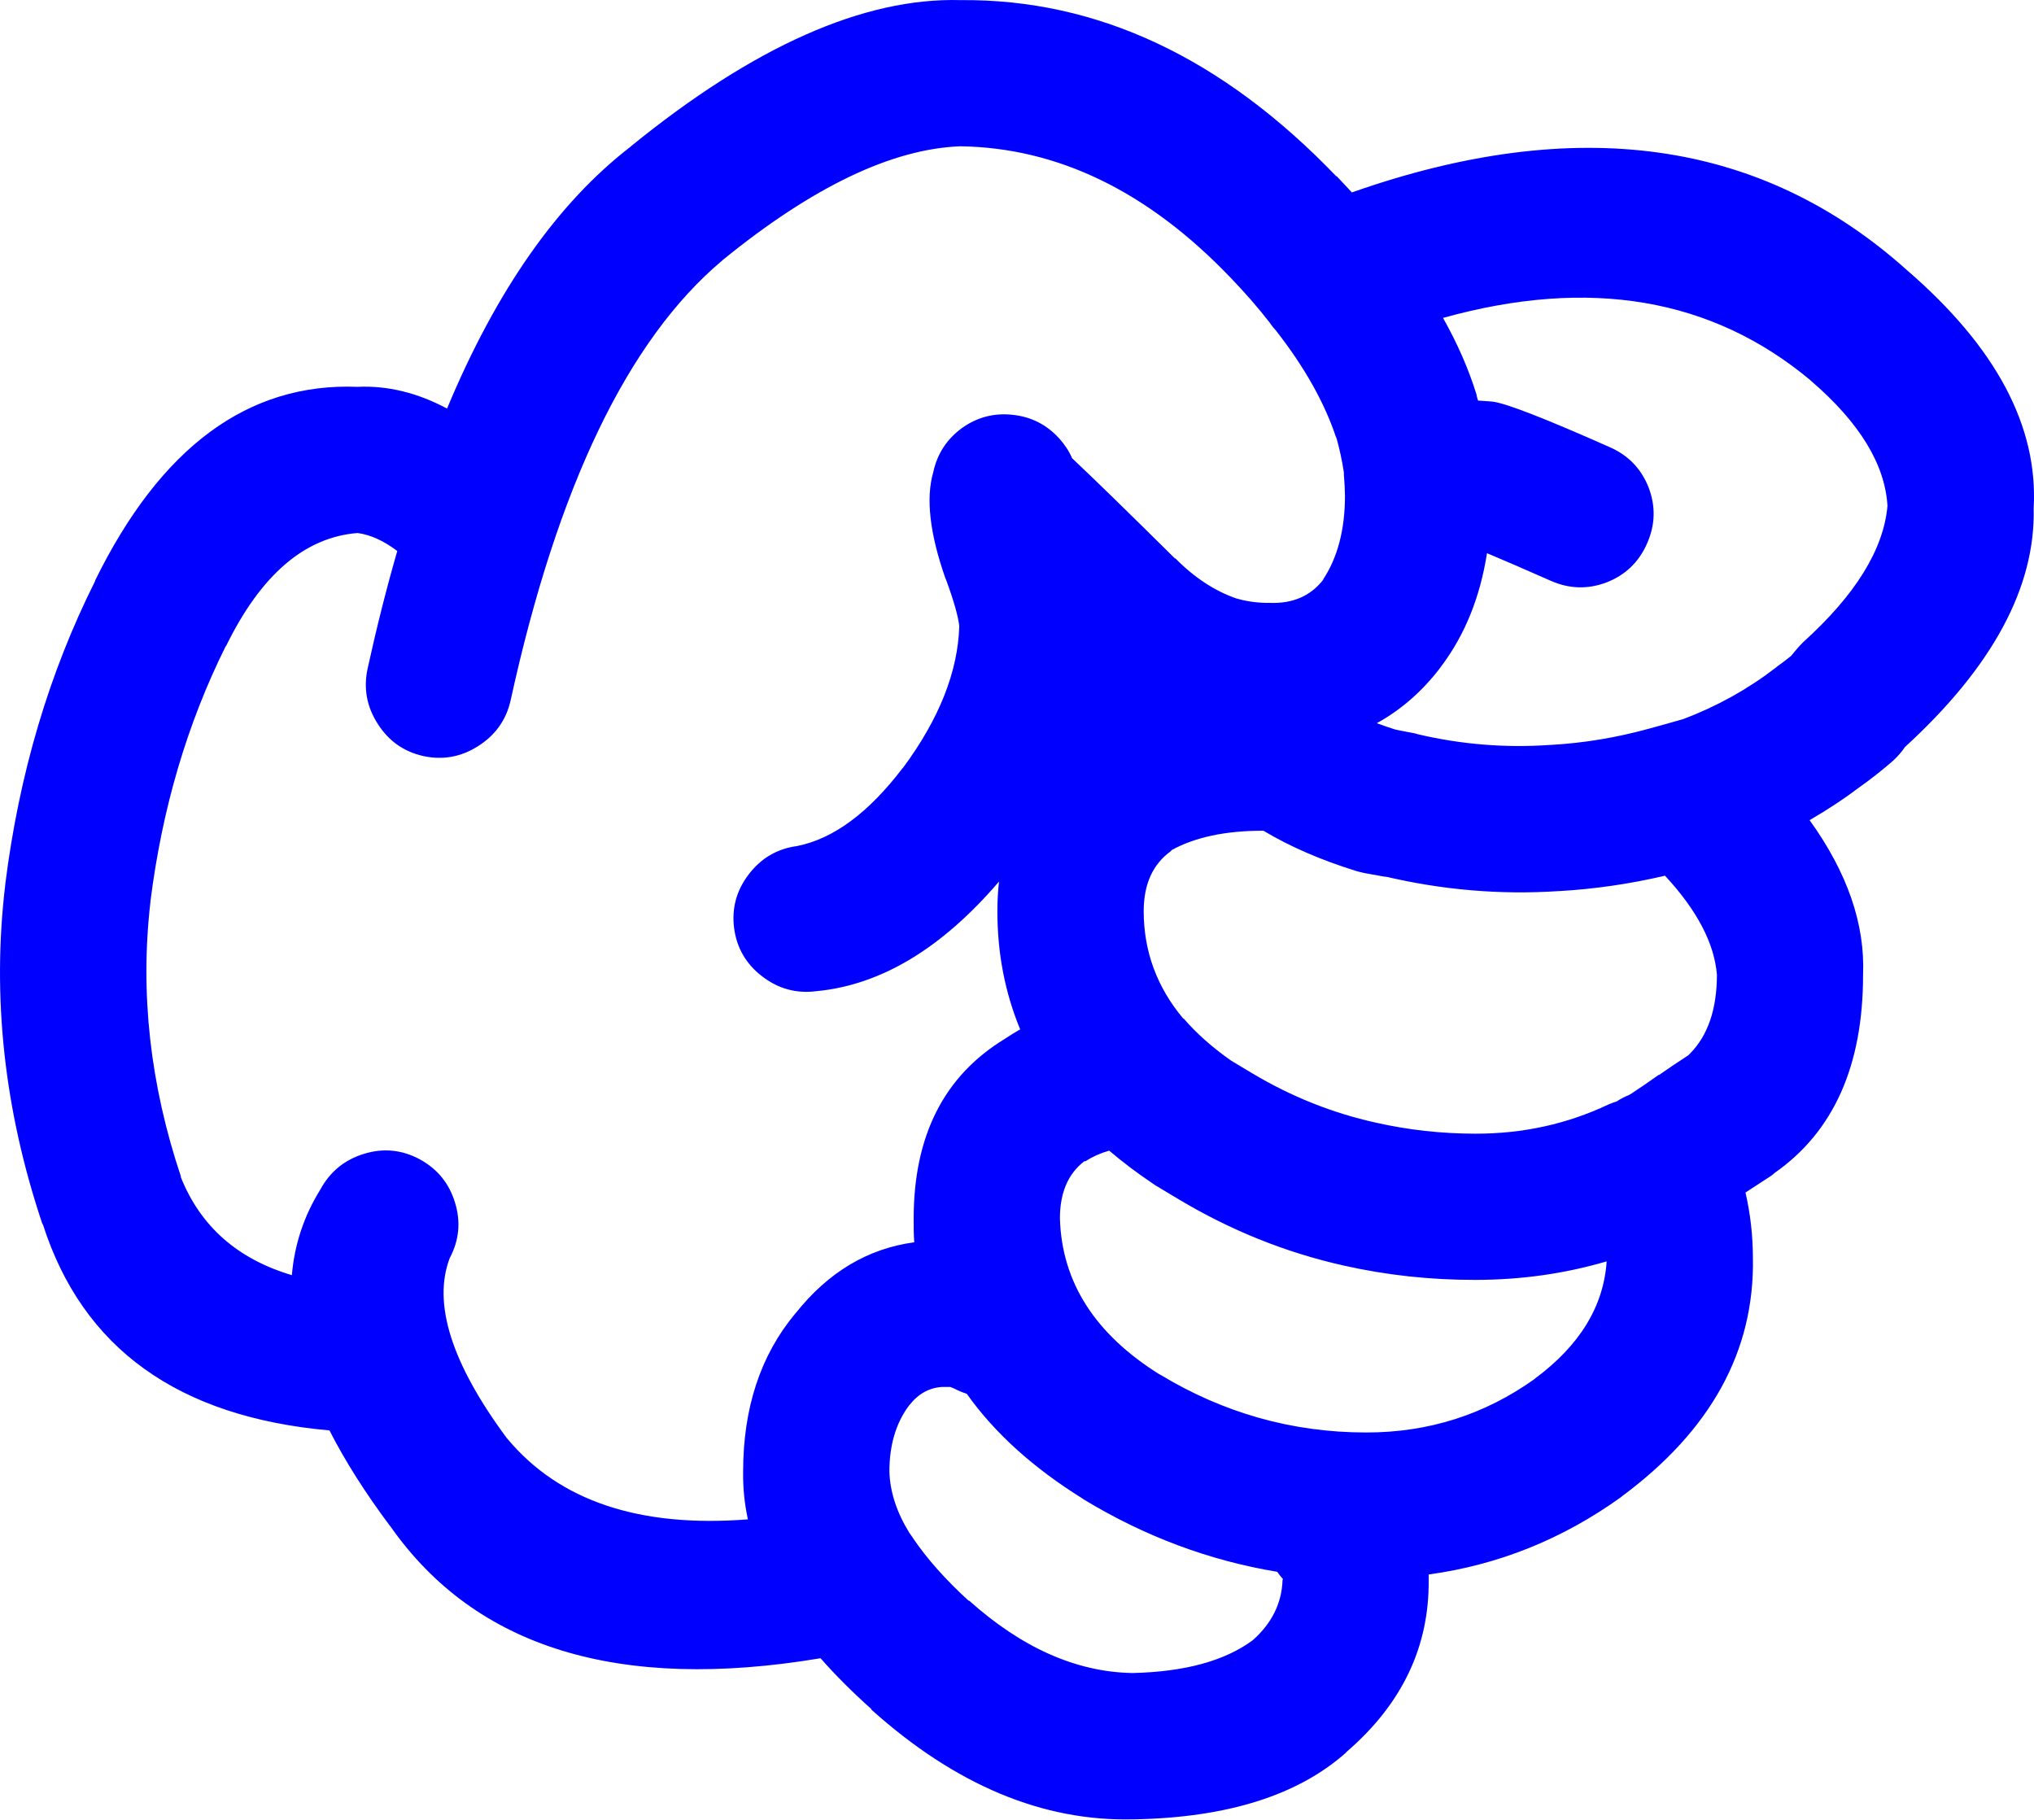
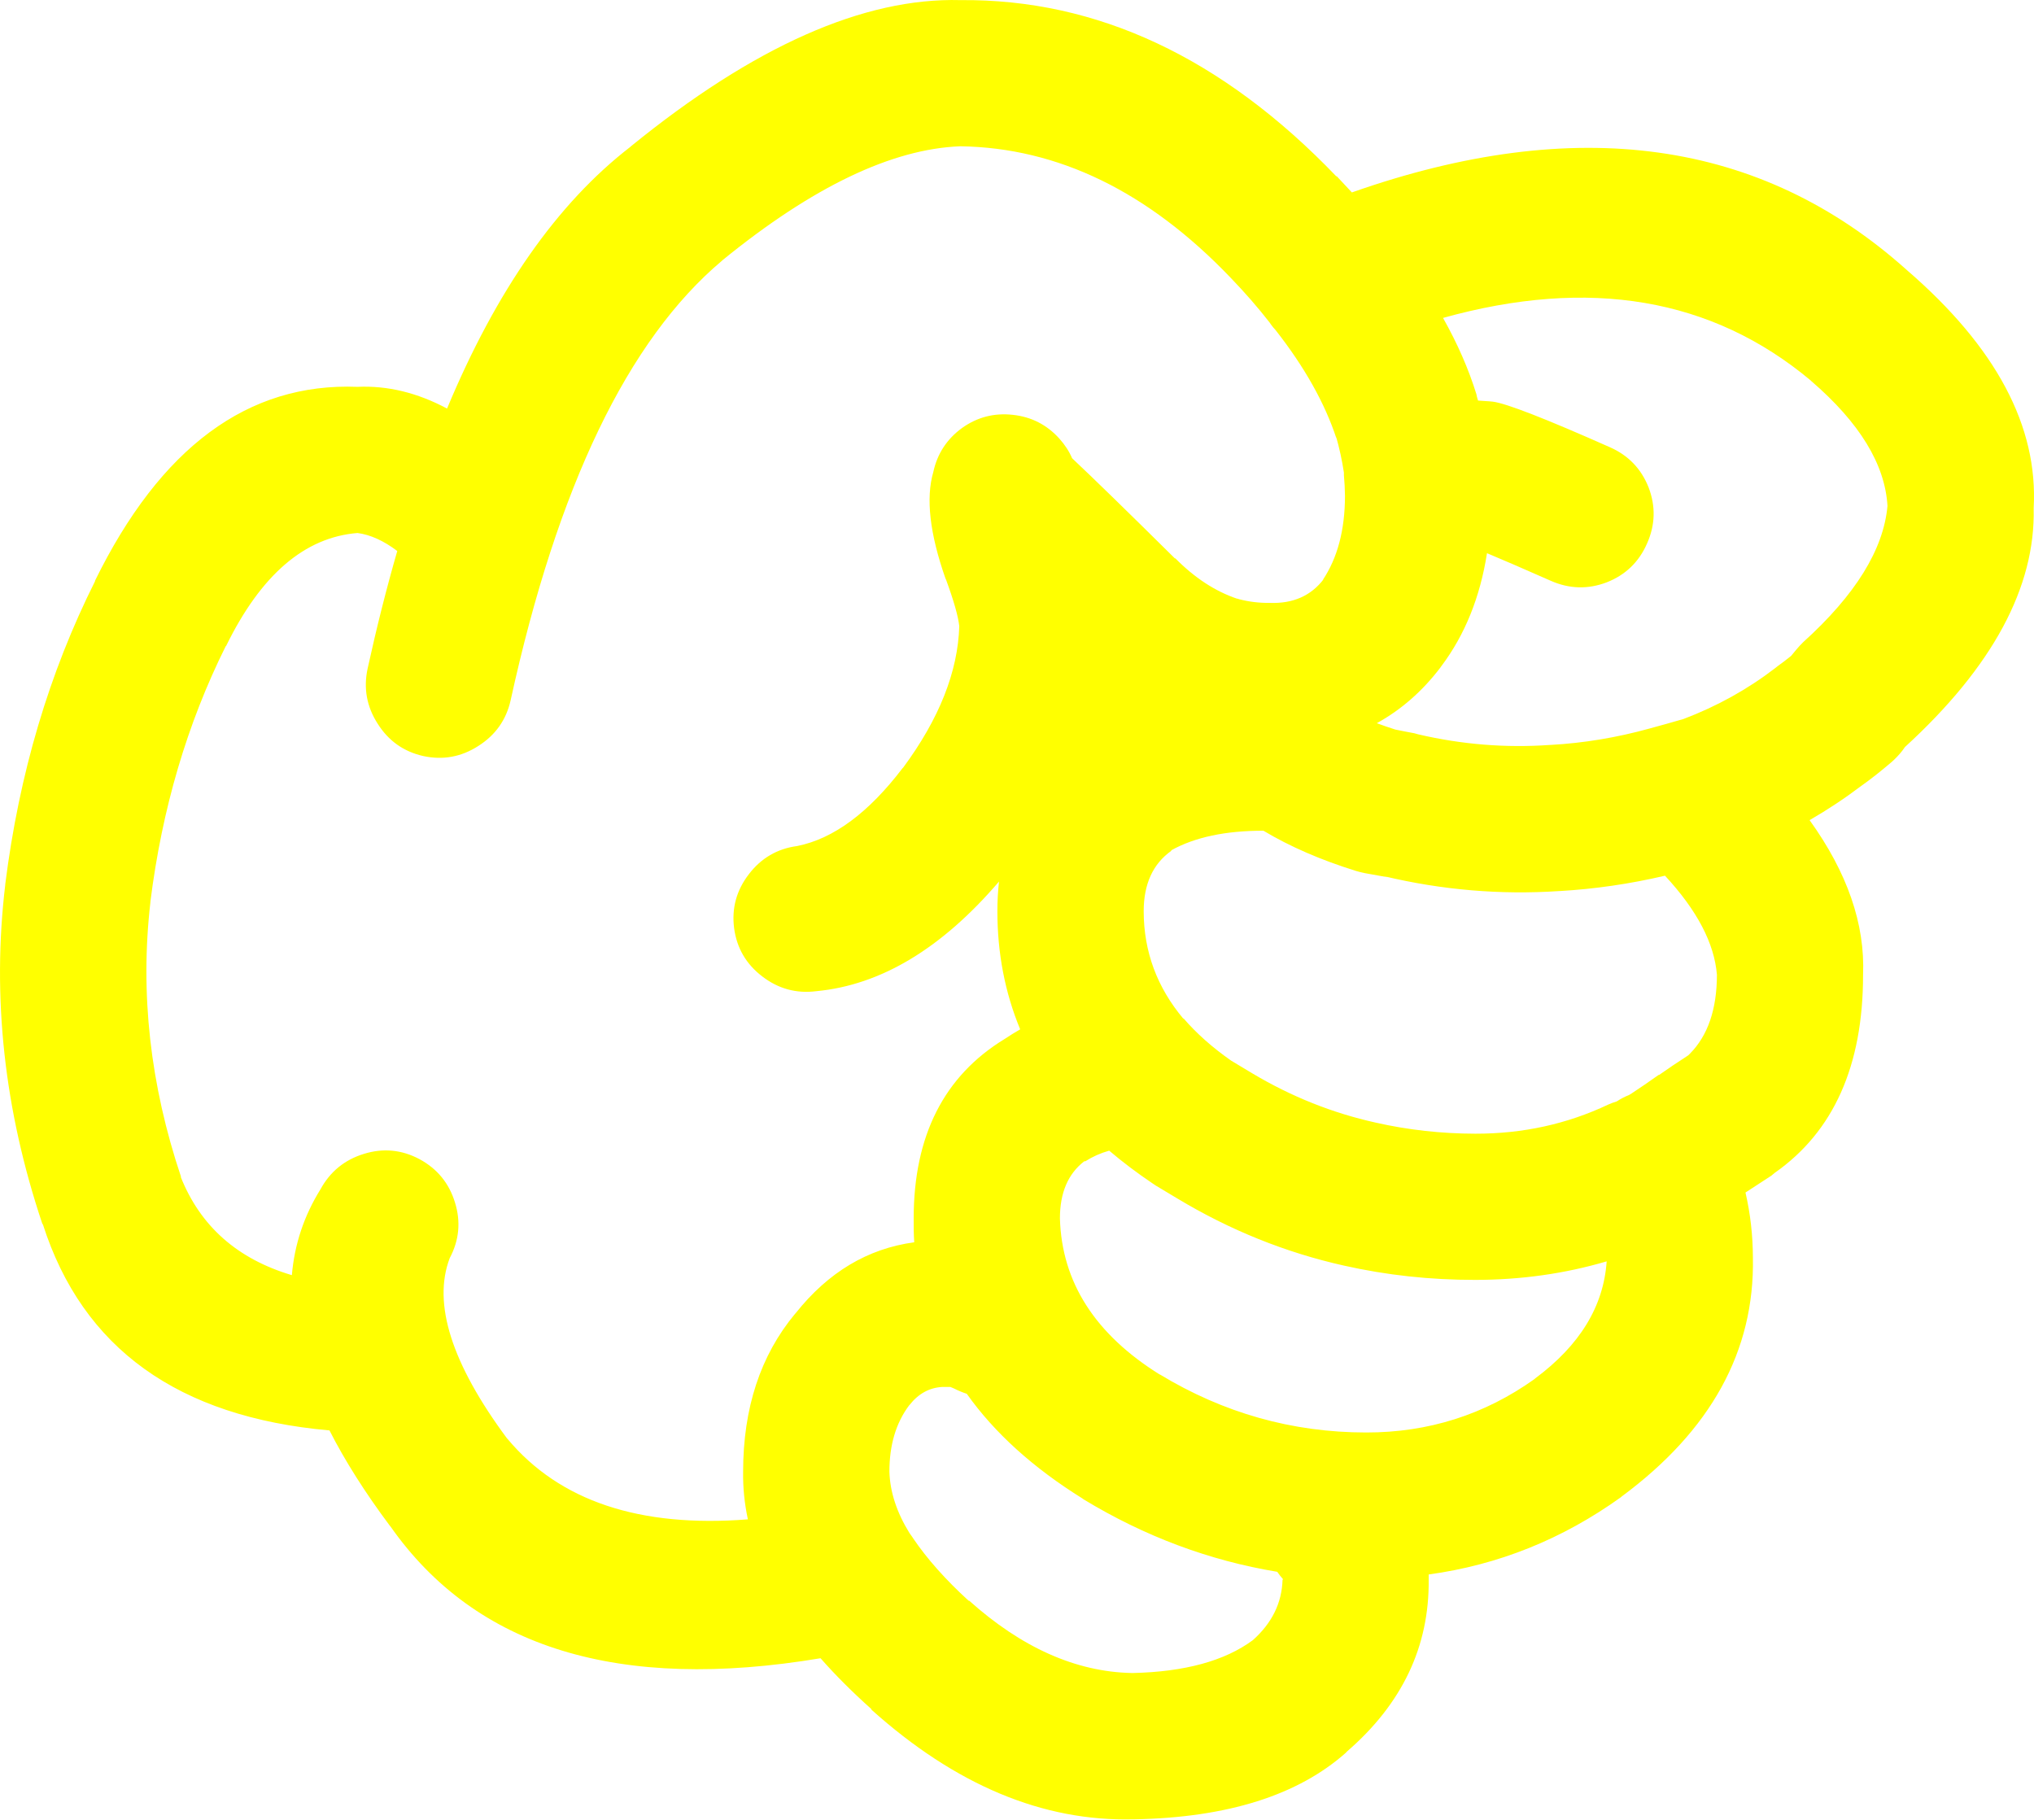
- <svg xmlns="http://www.w3.org/2000/svg" version="1.1" x="0px" y="0px" viewBox="0 0 73.989 66.184" style="fill:blue" enable-background="new 0 0 90 90" xml:space="preserve" id="svg2" width="73.989" height="66.184">
+ <svg xmlns="http://www.w3.org/2000/svg" version="1.1" x="0px" y="0px" viewBox="0 0 73.989 66.184" style="fill:yellow" enable-background="new 0 0 90 90" xml:space="preserve" id="svg2" width="73.989" height="66.184">
  <defs id="defs8" />
  <path d="m 49.003,63.709 c 2.003,-1.734 2.992,-3.816 2.967,-6.243 0,-0.064 0,-0.128 0,-0.192 2.535,-0.347 4.866,-1.284 6.996,-2.813 l 0.02,-0.02 c 3.251,-2.404 4.844,-5.301 4.778,-8.69 -0.003,-0.811 -0.092,-1.602 -0.27,-2.371 0.296,-0.192 0.611,-0.398 0.943,-0.615 0.039,-0.035 0.078,-0.066 0.116,-0.097 2.146,-1.501 3.22,-3.903 3.218,-7.208 0.076,-1.843 -0.572,-3.719 -1.945,-5.626 0.655,-0.378 1.284,-0.795 1.888,-1.252 0.313,-0.22 0.673,-0.503 1.079,-0.848 0.148,-0.128 0.283,-0.27 0.405,-0.425 0.028,-0.038 0.061,-0.083 0.097,-0.135 3.188,-2.917 4.749,-5.816 4.682,-8.689 0.167,-2.975 -1.368,-5.859 -4.605,-8.654 l -0.02,-0.018 c -5.298,-4.744 -12.023,-5.682 -20.176,-2.813 -0.181,-0.197 -0.367,-0.396 -0.559,-0.598 l 0,0.02 c -4.146,-4.325 -8.707,-6.465 -13.682,-6.418 -3.513,-0.095 -7.509,1.677 -11.986,5.319 l -0.02,0.02 c -2.653,2.049 -4.875,5.221 -6.667,9.519 -1.081,-0.577 -2.166,-0.84 -3.257,-0.79 -3.985,-0.157 -7.171,2.199 -9.559,7.073 l 0.02,-0.02 c -1.679,3.345 -2.771,7.026 -3.275,11.042 l 0,0.018 c -0.488,4.083 -0.039,8.194 1.349,12.333 l 0.02,0.02 c 1.444,4.51 4.92,7.007 10.425,7.496 0.563,1.105 1.296,2.262 2.197,3.469 l 0.019,0.02 c 3.102,4.425 8.317,6.025 15.647,4.798 0.537,0.611 1.154,1.228 1.851,1.851 l 0,0.02 c 3.059,2.744 6.238,4.073 9.539,3.989 l 0.038,0 c 3.379,-0.066 5.942,-0.876 7.689,-2.429 0.01,-0.019 0.024,-0.031 0.038,-0.043 z m -7.072,-20.657 c 0.038,0.022 0.076,0.048 0.115,0.077 0.258,0.153 0.515,0.309 0.771,0.462 1.92,1.156 3.943,1.972 6.069,2.447 1.55,0.349 3.143,0.522 4.779,0.52 1.664,-0.001 3.257,-0.226 4.779,-0.674 -0.11,1.635 -0.978,3.055 -2.602,4.259 l -0.02,0.02 c -1.819,1.299 -3.861,1.948 -6.128,1.946 -2.688,-0.001 -5.194,-0.709 -7.516,-2.119 l 0.02,0.018 c -2.361,-1.469 -3.575,-3.363 -3.642,-5.685 -10e-4,-0.931 0.294,-1.624 0.886,-2.08 l 0.039,0 c 0.259,-0.166 0.548,-0.296 0.867,-0.386 0.483,0.411 1.011,0.81 1.583,1.195 z m 7.399,-11.369 c 0.107,0.032 0.21,0.057 0.309,0.077 0.282,0.051 0.565,0.102 0.848,0.153 l -0.135,-0.038 c 2.104,0.501 4.225,0.681 6.359,0.539 l 0.019,0 c 1.278,-0.074 2.557,-0.259 3.836,-0.559 1.166,1.257 1.795,2.458 1.889,3.603 -0.002,1.256 -0.329,2.212 -0.983,2.872 l -0.059,0.058 c -0.02,0.012 -0.038,0.025 -0.058,0.039 -0.357,0.23 -0.691,0.456 -1.002,0.675 l -0.019,0 c -0.353,0.25 -0.681,0.476 -0.983,0.674 -0.031,0.016 -0.063,0.035 -0.096,0.058 -0.151,0.059 -0.299,0.136 -0.443,0.231 -0.104,0.032 -0.207,0.069 -0.309,0.115 -1.498,0.709 -3.11,1.063 -4.837,1.06 -1.24,-0.002 -2.448,-0.137 -3.623,-0.403 -1.572,-0.348 -3.069,-0.945 -4.49,-1.793 -0.256,-0.154 -0.513,-0.309 -0.771,-0.463 -0.684,-0.479 -1.262,-0.993 -1.734,-1.541 l 0,0.02 c -0.962,-1.145 -1.443,-2.448 -1.445,-3.913 0.001,-0.989 0.335,-1.721 1.003,-2.196 l 0,-0.02 c 0.86,-0.478 1.979,-0.715 3.353,-0.712 0.967,0.579 2.091,1.066 3.371,1.464 z m 16.535,-17.844 0.019,0.02 c 1.763,1.518 2.688,3.034 2.775,4.546 -0.143,1.585 -1.164,3.235 -3.064,4.953 -0.087,0.084 -0.17,0.175 -0.25,0.27 -0.068,0.083 -0.133,0.16 -0.192,0.232 -0.176,0.142 -0.336,0.263 -0.481,0.366 -0.032,0.027 -0.064,0.053 -0.097,0.077 -1.003,0.771 -2.114,1.388 -3.334,1.851 -0.403,0.117 -0.814,0.233 -1.233,0.346 -1.201,0.333 -2.402,0.531 -3.604,0.598 l -0.019,0 c -1.611,0.114 -3.211,-0.015 -4.799,-0.386 -0.045,-0.013 -0.091,-0.025 -0.135,-0.038 -0.232,-0.043 -0.464,-0.087 -0.694,-0.135 -0.23,-0.074 -0.456,-0.15 -0.674,-0.232 0.886,-0.488 1.656,-1.162 2.312,-2.023 0.011,-0.02 0.023,-0.039 0.04,-0.057 0.854,-1.138 1.407,-2.507 1.656,-4.104 0.529,0.22 1.3,0.554 2.313,1.001 0.678,0.301 1.358,0.32 2.043,0.059 0.68,-0.267 1.168,-0.735 1.464,-1.408 0.302,-0.676 0.321,-1.356 0.059,-2.043 -0.268,-0.679 -0.736,-1.167 -1.407,-1.463 -2.349,-1.043 -3.769,-1.596 -4.259,-1.658 -0.083,-0.01 -0.167,-0.016 -0.25,-0.02 -0.1,-0.009 -0.196,-0.015 -0.289,-0.02 -0.014,-0.046 -0.026,-0.092 -0.039,-0.134 -0.006,-0.03 -0.013,-0.062 -0.02,-0.096 -0.284,-0.918 -0.689,-1.843 -1.214,-2.776 5.325,-1.484 9.782,-0.727 13.373,2.274 z m -47.405,38.501 -0.02,-0.02 c -2.014,-2.718 -2.707,-4.901 -2.082,-6.552 0.345,-0.65 0.41,-1.325 0.193,-2.023 -0.214,-0.703 -0.644,-1.229 -1.291,-1.579 -0.648,-0.345 -1.323,-0.409 -2.023,-0.192 -0.702,0.215 -1.229,0.646 -1.58,1.29 -0.598,0.962 -0.945,2.002 -1.04,3.122 -1.983,-0.589 -3.332,-1.782 -4.047,-3.585 l 0.019,0.02 c -1.128,-3.356 -1.5,-6.689 -1.118,-10 l 0,-0.02 c 0.423,-3.377 1.336,-6.473 2.737,-9.289 l 0.019,-0.018 c 1.264,-2.583 2.856,-3.952 4.779,-4.105 0.47,0.063 0.951,0.281 1.445,0.655 -0.39,1.352 -0.75,2.777 -1.079,4.278 -0.154,0.715 -0.032,1.384 0.366,2.004 0.394,0.624 0.946,1.015 1.657,1.176 0.716,0.155 1.384,0.033 2.004,-0.366 0.622,-0.395 1.014,-0.945 1.175,-1.658 1.704,-7.783 4.267,-13.114 7.689,-15.994 l 0.02,-0.02 c 3.274,-2.666 6.159,-4.048 8.652,-4.143 3.556,0.054 6.831,1.647 9.828,4.78 0.526,0.546 1.003,1.093 1.426,1.638 0.013,0.018 0.025,0.038 0.038,0.057 0.054,0.075 0.111,0.146 0.174,0.212 1.057,1.347 1.795,2.665 2.216,3.95 l -0.02,-0.096 c 0.126,0.445 0.223,0.888 0.289,1.329 -0.002,0.035 -0.002,0.066 0,0.097 0.022,0.241 0.036,0.491 0.039,0.751 -10e-4,1.236 -0.271,2.258 -0.81,3.063 l 0.038,-0.038 c -0.464,0.61 -1.119,0.899 -1.965,0.867 -0.387,0.005 -0.76,-0.041 -1.118,-0.135 l -0.058,-0.02 -0.02,0 c -0.794,-0.27 -1.539,-0.759 -2.235,-1.463 l -0.019,0 c -1.712,-1.695 -2.958,-2.91 -3.739,-3.644 -0.108,-0.253 -0.263,-0.489 -0.462,-0.712 -0.456,-0.506 -1.021,-0.795 -1.696,-0.867 -0.678,-0.075 -1.294,0.084 -1.85,0.482 -0.551,0.403 -0.898,0.937 -1.041,1.599 -0.278,0.95 -0.13,2.24 0.443,3.874 l 0.02,0.039 c 0.283,0.772 0.443,1.337 0.482,1.695 -0.051,1.656 -0.73,3.371 -2.043,5.146 l -0.02,0.018 c -1.237,1.624 -2.516,2.57 -3.835,2.833 -0.723,0.097 -1.307,0.438 -1.754,1.021 -0.451,0.584 -0.632,1.239 -0.539,1.966 0.097,0.723 0.437,1.307 1.021,1.754 0.584,0.45 1.239,0.631 1.967,0.539 2.344,-0.22 4.559,-1.549 6.648,-3.988 -0.039,0.348 -0.059,0.707 -0.059,1.078 0,1.528 0.275,2.96 0.829,4.298 -0.19,0.108 -0.376,0.225 -0.56,0.347 -2.209,1.345 -3.313,3.521 -3.314,6.532 -0.004,0.294 0.002,0.583 0.02,0.867 -1.691,0.229 -3.13,1.089 -4.316,2.583 l -0.019,0.019 c -1.259,1.515 -1.888,3.428 -1.889,5.743 -0.009,0.578 0.049,1.156 0.173,1.734 -3.94,0.309 -6.857,-0.668 -8.745,-2.929 z m 22.7,8.518 c -2.03,-0.044 -4.002,-0.925 -5.917,-2.641 l 0,0.02 c -0.846,-0.772 -1.52,-1.531 -2.023,-2.273 l -0.038,-0.059 c -0.033,-0.049 -0.065,-0.094 -0.097,-0.135 -0.465,-0.751 -0.709,-1.496 -0.732,-2.235 -10e-4,-0.963 0.236,-1.768 0.714,-2.408 l 0.019,-0.02 c 0.324,-0.411 0.723,-0.63 1.195,-0.655 0.12,-0.002 0.217,-0.002 0.289,0 0.043,0.017 0.088,0.036 0.135,0.057 0.151,0.077 0.306,0.141 0.463,0.193 1.007,1.421 2.414,2.693 4.22,3.816 l 0.02,0.018 c 2.225,1.351 4.576,2.231 7.053,2.641 0.061,0.091 0.132,0.18 0.212,0.27 l -0.019,0.02 c -0.025,0.845 -0.385,1.576 -1.08,2.196 -1.02,0.755 -2.478,1.153 -4.374,1.196 l -0.04,0 z" id="path4" />
</svg>
